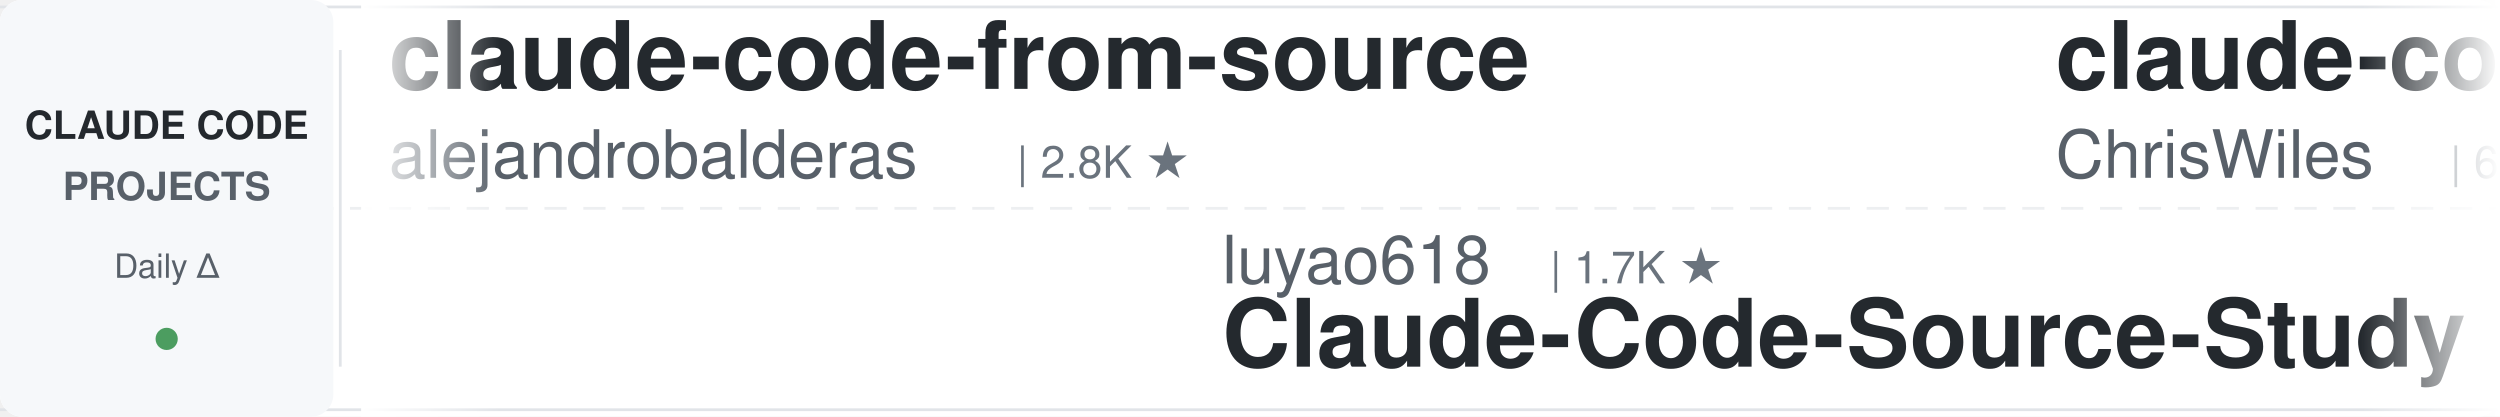
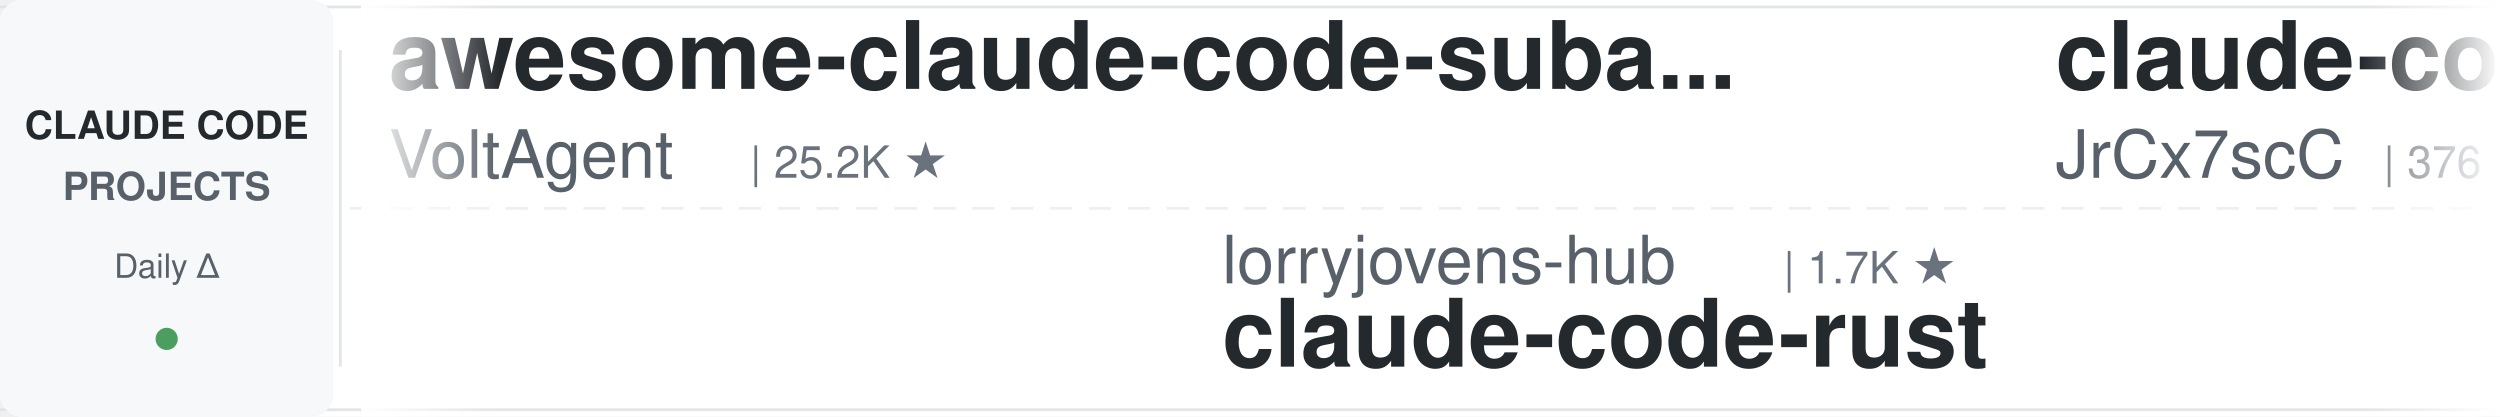
<svg xmlns="http://www.w3.org/2000/svg" width="900" height="150">
  <defs>
    <linearGradient id="leftFade" x1="0%" y1="0%" x2="100%" y2="0%">
      <stop offset="0%" style="stop-color:#ffffff;stop-opacity:1" />
      <stop offset="100%" style="stop-color:#ffffff;stop-opacity:0" />
    </linearGradient>
    <linearGradient id="rightFade" x1="0%" y1="0%" x2="100%" y2="0%">
      <stop offset="0%" style="stop-color:#ffffff;stop-opacity:0" />
      <stop offset="100%" style="stop-color:#ffffff;stop-opacity:1" />
    </linearGradient>
  </defs>
  <rect width="900" height="150" fill="#ffffff" rx="8" />
  <rect x="0" y="2" width="900" height="1" fill="#e1e4e8" />
  <rect x="0" y="147" width="900" height="1" fill="#e1e4e8" />
  <line x1="0" y1="75" x2="900" y2="75" stroke="#e1e4e8" stroke-width="1" stroke-dasharray="8 6" opacity="0.6" />
  <rect x="0" y="0" width="120" height="150" fill="#f6f8fa" rx="8" />
  <text x="60" y="50" font-family="-apple-system, BlinkMacSystemFont, 'Segoe UI', Helvetica, Arial, sans-serif" font-size="14" font-weight="600" fill="#24292e" text-anchor="middle">CLAUDE CODE</text>
  <text x="60" y="72" font-family="-apple-system, BlinkMacSystemFont, 'Segoe UI', Helvetica, Arial, sans-serif" font-size="14" font-weight="600" fill="#586069" text-anchor="middle">PROJECTS</text>
  <text x="60" y="100" font-family="-apple-system, BlinkMacSystemFont, 'Segoe UI', Helvetica, Arial, sans-serif" font-size="12" font-weight="500" fill="#586069" text-anchor="middle">Daily Δ</text>
  <circle cx="60" cy="122" r="4" fill="#22863a" opacity="0.8" />
  <rect x="122" y="18" width="1" height="114" fill="#e1e4e8" />
  <clipPath id="tickerClip">
    <rect x="130" y="0" width="770" height="150" />
  </clipPath>
  <g clip-path="url(#tickerClip)">
    <g id="tickerItems">
      <animateTransform attributeName="transform" attributeType="XML" type="translate" from="0 0" to="-3000 0" dur="54s" repeatCount="indefinite" />
      <g transform="translate(0, 0)">
-         <text x="140" y="32" font-family="-apple-system, BlinkMacSystemFont, 'Segoe UI', Helvetica, Arial, sans-serif" font-size="34" font-weight="600" fill="#24292e">claude-code-from-source</text>
-         <text x="140" y="64" font-family="-apple-system, BlinkMacSystemFont, 'Segoe UI', Helvetica, Arial, sans-serif" font-size="24" font-weight="400" fill="#586069">alejandrobalderas</text>
-         <text x="366" y="64" font-family="-apple-system, BlinkMacSystemFont, 'Segoe UI', Helvetica, Arial, sans-serif" font-size="16" font-weight="500" fill="#6a737d">| 2.8K ★</text>
+         <text x="140" y="32" font-family="-apple-system, BlinkMacSystemFont, 'Segoe UI', Helvetica, Arial, sans-serif" font-size="34" font-weight="600" fill="#24292e">awesome-claude-code-suba...</text>
+         <text x="140" y="64" font-family="-apple-system, BlinkMacSystemFont, 'Segoe UI', Helvetica, Arial, sans-serif" font-size="24" font-weight="400" fill="#586069">VoltAgent</text>
+         <text x="270" y="64" font-family="-apple-system, BlinkMacSystemFont, 'Segoe UI', Helvetica, Arial, sans-serif" font-size="16" font-weight="500" fill="#6a737d">| 25.2K ★</text>
      </g>
      <g transform="translate(300, 0)">
-         <text x="140" y="102" font-family="-apple-system, BlinkMacSystemFont, 'Segoe UI', Helvetica, Arial, sans-serif" font-size="24" font-weight="400" fill="#586069">luyao618</text>
-         <text x="258" y="102" font-family="-apple-system, BlinkMacSystemFont, 'Segoe UI', Helvetica, Arial, sans-serif" font-size="16" font-weight="500" fill="#6a737d">| 1.7K ★</text>
-         <text x="140" y="132" font-family="-apple-system, BlinkMacSystemFont, 'Segoe UI', Helvetica, Arial, sans-serif" font-size="34" font-weight="600" fill="#24292e">Claude-Code-Source-Study</text>
+         <text x="140" y="102" font-family="-apple-system, BlinkMacSystemFont, 'Segoe UI', Helvetica, Arial, sans-serif" font-size="24" font-weight="400" fill="#586069">lorryjovens-hub</text>
+         <text x="342" y="102" font-family="-apple-system, BlinkMacSystemFont, 'Segoe UI', Helvetica, Arial, sans-serif" font-size="16" font-weight="500" fill="#6a737d">| 1.7K ★</text>
+         <text x="140" y="132" font-family="-apple-system, BlinkMacSystemFont, 'Segoe UI', Helvetica, Arial, sans-serif" font-size="34" font-weight="600" fill="#24292e">claude-code-rust</text>
      </g>
      <g transform="translate(600, 0)">
+         <text x="140" y="32" font-family="-apple-system, BlinkMacSystemFont, 'Segoe UI', Helvetica, Arial, sans-serif" font-size="34" font-weight="600" fill="#24292e">claude-code-source</text>
+         <text x="140" y="64" font-family="-apple-system, BlinkMacSystemFont, 'Segoe UI', Helvetica, Arial, sans-serif" font-size="24" font-weight="400" fill="#586069">JrCx7scC</text>
+         <text x="258" y="64" font-family="-apple-system, BlinkMacSystemFont, 'Segoe UI', Helvetica, Arial, sans-serif" font-size="16" font-weight="500" fill="#6a737d">| 376 ★</text>
+       </g>
+       <g transform="translate(900, 0)">
+         <text x="140" y="102" font-family="-apple-system, BlinkMacSystemFont, 'Segoe UI', Helvetica, Arial, sans-serif" font-size="24" font-weight="400" fill="#586069">kodu-ai</text>
+         <text x="246" y="102" font-family="-apple-system, BlinkMacSystemFont, 'Segoe UI', Helvetica, Arial, sans-serif" font-size="16" font-weight="500" fill="#6a737d">| 5.2K ★</text>
+         <text x="140" y="132" font-family="-apple-system, BlinkMacSystemFont, 'Segoe UI', Helvetica, Arial, sans-serif" font-size="34" font-weight="600" fill="#24292e">claude-coder</text>
+       </g>
+       <g transform="translate(1200, 0)">
        <text x="140" y="32" font-family="-apple-system, BlinkMacSystemFont, 'Segoe UI', Helvetica, Arial, sans-serif" font-size="34" font-weight="600" fill="#24292e">claude-code-showcase</text>
        <text x="140" y="64" font-family="-apple-system, BlinkMacSystemFont, 'Segoe UI', Helvetica, Arial, sans-serif" font-size="24" font-weight="400" fill="#586069">ChrisWiles</text>
        <text x="282" y="64" font-family="-apple-system, BlinkMacSystemFont, 'Segoe UI', Helvetica, Arial, sans-serif" font-size="16" font-weight="500" fill="#6a737d">| 6.1K ★</text>
      </g>
-       <g transform="translate(900, 0)">
-         <text x="140" y="102" font-family="-apple-system, BlinkMacSystemFont, 'Segoe UI', Helvetica, Arial, sans-serif" font-size="24" font-weight="400" fill="#586069">xu-xiang</text>
-         <text x="258" y="102" font-family="-apple-system, BlinkMacSystemFont, 'Segoe UI', Helvetica, Arial, sans-serif" font-size="16" font-weight="500" fill="#6a737d">| 2.0K ★</text>
-         <text x="140" y="132" font-family="-apple-system, BlinkMacSystemFont, 'Segoe UI', Helvetica, Arial, sans-serif" font-size="34" font-weight="600" fill="#24292e">everything-claude-code-z...</text>
-       </g>
-       <g transform="translate(1200, 0)">
-         <text x="140" y="32" font-family="-apple-system, BlinkMacSystemFont, 'Segoe UI', Helvetica, Arial, sans-serif" font-size="34" font-weight="600" fill="#24292e">claude-code-local</text>
-         <text x="140" y="64" font-family="-apple-system, BlinkMacSystemFont, 'Segoe UI', Helvetica, Arial, sans-serif" font-size="24" font-weight="400" fill="#586069">nicedreamzapp</text>
-         <text x="318" y="64" font-family="-apple-system, BlinkMacSystemFont, 'Segoe UI', Helvetica, Arial, sans-serif" font-size="16" font-weight="500" fill="#6a737d">| 3.3K ★</text>
-       </g>
      <g transform="translate(1500, 0)">
-         <text x="140" y="102" font-family="-apple-system, BlinkMacSystemFont, 'Segoe UI', Helvetica, Arial, sans-serif" font-size="24" font-weight="400" fill="#586069">diet103</text>
-         <text x="246" y="102" font-family="-apple-system, BlinkMacSystemFont, 'Segoe UI', Helvetica, Arial, sans-serif" font-size="16" font-weight="500" fill="#6a737d">| 10.0K ★</text>
-         <text x="140" y="132" font-family="-apple-system, BlinkMacSystemFont, 'Segoe UI', Helvetica, Arial, sans-serif" font-size="34" font-weight="600" fill="#24292e">claude-code-infrastructu...</text>
+         <text x="140" y="102" font-family="-apple-system, BlinkMacSystemFont, 'Segoe UI', Helvetica, Arial, sans-serif" font-size="24" font-weight="400" fill="#586069">shareAI-lab</text>
+         <text x="294" y="102" font-family="-apple-system, BlinkMacSystemFont, 'Segoe UI', Helvetica, Arial, sans-serif" font-size="16" font-weight="500" fill="#6a737d">| 77.3K ★</text>
+         <text x="140" y="132" font-family="-apple-system, BlinkMacSystemFont, 'Segoe UI', Helvetica, Arial, sans-serif" font-size="34" font-weight="600" fill="#24292e">learn-claude-code</text>
      </g>
      <g transform="translate(1800, 0)">
-         <text x="140" y="32" font-family="-apple-system, BlinkMacSystemFont, 'Segoe UI', Helvetica, Arial, sans-serif" font-size="34" font-weight="600" fill="#24292e">claude-code-base-action</text>
-         <text x="140" y="64" font-family="-apple-system, BlinkMacSystemFont, 'Segoe UI', Helvetica, Arial, sans-serif" font-size="24" font-weight="400" fill="#586069">anthropics</text>
-         <text x="282" y="64" font-family="-apple-system, BlinkMacSystemFont, 'Segoe UI', Helvetica, Arial, sans-serif" font-size="16" font-weight="500" fill="#6a737d">| 985 ★</text>
+         <text x="140" y="32" font-family="-apple-system, BlinkMacSystemFont, 'Segoe UI', Helvetica, Arial, sans-serif" font-size="34" font-weight="600" fill="#24292e">claude-code-analysis</text>
+         <text x="140" y="64" font-family="-apple-system, BlinkMacSystemFont, 'Segoe UI', Helvetica, Arial, sans-serif" font-size="24" font-weight="400" fill="#586069">liuup</text>
+         <text x="222" y="64" font-family="-apple-system, BlinkMacSystemFont, 'Segoe UI', Helvetica, Arial, sans-serif" font-size="16" font-weight="500" fill="#6a737d">| 3.9K ★</text>
      </g>
      <g transform="translate(2100, 0)">
-         <text x="140" y="102" font-family="-apple-system, BlinkMacSystemFont, 'Segoe UI', Helvetica, Arial, sans-serif" font-size="24" font-weight="400" fill="#586069">krusemediallc</text>
-         <text x="318" y="102" font-family="-apple-system, BlinkMacSystemFont, 'Segoe UI', Helvetica, Arial, sans-serif" font-size="16" font-weight="500" fill="#6a737d">| 1.5K ★</text>
-         <text x="140" y="132" font-family="-apple-system, BlinkMacSystemFont, 'Segoe UI', Helvetica, Arial, sans-serif" font-size="34" font-weight="600" fill="#24292e">arcads-claude-code</text>
+         <text x="140" y="102" font-family="-apple-system, BlinkMacSystemFont, 'Segoe UI', Helvetica, Arial, sans-serif" font-size="24" font-weight="400" fill="#586069">asgeirtj</text>
+         <text x="258" y="102" font-family="-apple-system, BlinkMacSystemFont, 'Segoe UI', Helvetica, Arial, sans-serif" font-size="16" font-weight="500" fill="#6a737d">| 67.8K ★</text>
+         <text x="140" y="132" font-family="-apple-system, BlinkMacSystemFont, 'Segoe UI', Helvetica, Arial, sans-serif" font-size="34" font-weight="600" fill="#24292e">system_prompts_leaks</text>
      </g>
      <g transform="translate(2400, 0)">
-         <text x="140" y="32" font-family="-apple-system, BlinkMacSystemFont, 'Segoe UI', Helvetica, Arial, sans-serif" font-size="34" font-weight="600" fill="#24292e">ClaudeCodeAgents</text>
-         <text x="140" y="64" font-family="-apple-system, BlinkMacSystemFont, 'Segoe UI', Helvetica, Arial, sans-serif" font-size="24" font-weight="400" fill="#586069">darcyegb</text>
-         <text x="258" y="64" font-family="-apple-system, BlinkMacSystemFont, 'Segoe UI', Helvetica, Arial, sans-serif" font-size="16" font-weight="500" fill="#6a737d">| 765 ★</text>
+         <text x="140" y="32" font-family="-apple-system, BlinkMacSystemFont, 'Segoe UI', Helvetica, Arial, sans-serif" font-size="34" font-weight="600" fill="#24292e">claude-code-video-toolki...</text>
+         <text x="140" y="64" font-family="-apple-system, BlinkMacSystemFont, 'Segoe UI', Helvetica, Arial, sans-serif" font-size="24" font-weight="400" fill="#586069">digitalsamba</text>
+         <text x="306" y="64" font-family="-apple-system, BlinkMacSystemFont, 'Segoe UI', Helvetica, Arial, sans-serif" font-size="16" font-weight="500" fill="#6a737d">| 2.1K ★</text>
      </g>
      <g transform="translate(2700, 0)">
-         <text x="140" y="102" font-family="-apple-system, BlinkMacSystemFont, 'Segoe UI', Helvetica, Arial, sans-serif" font-size="24" font-weight="400" fill="#586069">OneRedOak</text>
-         <text x="270" y="102" font-family="-apple-system, BlinkMacSystemFont, 'Segoe UI', Helvetica, Arial, sans-serif" font-size="16" font-weight="500" fill="#6a737d">| 3.9K ★</text>
-         <text x="140" y="132" font-family="-apple-system, BlinkMacSystemFont, 'Segoe UI', Helvetica, Arial, sans-serif" font-size="34" font-weight="600" fill="#24292e">claude-code-workflows</text>
+         <text x="140" y="102" font-family="-apple-system, BlinkMacSystemFont, 'Segoe UI', Helvetica, Arial, sans-serif" font-size="24" font-weight="400" fill="#586069">lintsinghua</text>
+         <text x="294" y="102" font-family="-apple-system, BlinkMacSystemFont, 'Segoe UI', Helvetica, Arial, sans-serif" font-size="16" font-weight="500" fill="#6a737d">| 4.3K ★</text>
+         <text x="140" y="132" font-family="-apple-system, BlinkMacSystemFont, 'Segoe UI', Helvetica, Arial, sans-serif" font-size="34" font-weight="600" fill="#24292e">claude-code-book</text>
      </g>
      <g transform="translate(3000, 0)">
-         <text x="140" y="32" font-family="-apple-system, BlinkMacSystemFont, 'Segoe UI', Helvetica, Arial, sans-serif" font-size="34" font-weight="600" fill="#24292e">claude-code-from-source</text>
-         <text x="140" y="64" font-family="-apple-system, BlinkMacSystemFont, 'Segoe UI', Helvetica, Arial, sans-serif" font-size="24" font-weight="400" fill="#586069">alejandrobalderas</text>
-         <text x="366" y="64" font-family="-apple-system, BlinkMacSystemFont, 'Segoe UI', Helvetica, Arial, sans-serif" font-size="16" font-weight="500" fill="#6a737d">| 2.8K ★</text>
+         <text x="140" y="32" font-family="-apple-system, BlinkMacSystemFont, 'Segoe UI', Helvetica, Arial, sans-serif" font-size="34" font-weight="600" fill="#24292e">awesome-claude-code-suba...</text>
+         <text x="140" y="64" font-family="-apple-system, BlinkMacSystemFont, 'Segoe UI', Helvetica, Arial, sans-serif" font-size="24" font-weight="400" fill="#586069">VoltAgent</text>
+         <text x="270" y="64" font-family="-apple-system, BlinkMacSystemFont, 'Segoe UI', Helvetica, Arial, sans-serif" font-size="16" font-weight="500" fill="#6a737d">| 25.2K ★</text>
      </g>
      <g transform="translate(3300, 0)">
-         <text x="140" y="102" font-family="-apple-system, BlinkMacSystemFont, 'Segoe UI', Helvetica, Arial, sans-serif" font-size="24" font-weight="400" fill="#586069">luyao618</text>
-         <text x="258" y="102" font-family="-apple-system, BlinkMacSystemFont, 'Segoe UI', Helvetica, Arial, sans-serif" font-size="16" font-weight="500" fill="#6a737d">| 1.7K ★</text>
-         <text x="140" y="132" font-family="-apple-system, BlinkMacSystemFont, 'Segoe UI', Helvetica, Arial, sans-serif" font-size="34" font-weight="600" fill="#24292e">Claude-Code-Source-Study</text>
+         <text x="140" y="102" font-family="-apple-system, BlinkMacSystemFont, 'Segoe UI', Helvetica, Arial, sans-serif" font-size="24" font-weight="400" fill="#586069">lorryjovens-hub</text>
+         <text x="342" y="102" font-family="-apple-system, BlinkMacSystemFont, 'Segoe UI', Helvetica, Arial, sans-serif" font-size="16" font-weight="500" fill="#6a737d">| 1.7K ★</text>
+         <text x="140" y="132" font-family="-apple-system, BlinkMacSystemFont, 'Segoe UI', Helvetica, Arial, sans-serif" font-size="34" font-weight="600" fill="#24292e">claude-code-rust</text>
      </g>
      <g transform="translate(3600, 0)">
-         <text x="140" y="32" font-family="-apple-system, BlinkMacSystemFont, 'Segoe UI', Helvetica, Arial, sans-serif" font-size="34" font-weight="600" fill="#24292e">claude-code-showcase</text>
-         <text x="140" y="64" font-family="-apple-system, BlinkMacSystemFont, 'Segoe UI', Helvetica, Arial, sans-serif" font-size="24" font-weight="400" fill="#586069">ChrisWiles</text>
-         <text x="282" y="64" font-family="-apple-system, BlinkMacSystemFont, 'Segoe UI', Helvetica, Arial, sans-serif" font-size="16" font-weight="500" fill="#6a737d">| 6.1K ★</text>
+         <text x="140" y="32" font-family="-apple-system, BlinkMacSystemFont, 'Segoe UI', Helvetica, Arial, sans-serif" font-size="34" font-weight="600" fill="#24292e">claude-code-source</text>
+         <text x="140" y="64" font-family="-apple-system, BlinkMacSystemFont, 'Segoe UI', Helvetica, Arial, sans-serif" font-size="24" font-weight="400" fill="#586069">JrCx7scC</text>
+         <text x="258" y="64" font-family="-apple-system, BlinkMacSystemFont, 'Segoe UI', Helvetica, Arial, sans-serif" font-size="16" font-weight="500" fill="#6a737d">| 376 ★</text>
      </g>
      <g transform="translate(3900, 0)">
-         <text x="140" y="102" font-family="-apple-system, BlinkMacSystemFont, 'Segoe UI', Helvetica, Arial, sans-serif" font-size="24" font-weight="400" fill="#586069">xu-xiang</text>
-         <text x="258" y="102" font-family="-apple-system, BlinkMacSystemFont, 'Segoe UI', Helvetica, Arial, sans-serif" font-size="16" font-weight="500" fill="#6a737d">| 2.0K ★</text>
-         <text x="140" y="132" font-family="-apple-system, BlinkMacSystemFont, 'Segoe UI', Helvetica, Arial, sans-serif" font-size="34" font-weight="600" fill="#24292e">everything-claude-code-z...</text>
+         <text x="140" y="102" font-family="-apple-system, BlinkMacSystemFont, 'Segoe UI', Helvetica, Arial, sans-serif" font-size="24" font-weight="400" fill="#586069">kodu-ai</text>
+         <text x="246" y="102" font-family="-apple-system, BlinkMacSystemFont, 'Segoe UI', Helvetica, Arial, sans-serif" font-size="16" font-weight="500" fill="#6a737d">| 5.2K ★</text>
+         <text x="140" y="132" font-family="-apple-system, BlinkMacSystemFont, 'Segoe UI', Helvetica, Arial, sans-serif" font-size="34" font-weight="600" fill="#24292e">claude-coder</text>
      </g>
    </g>
  </g>
  <rect x="130" y="0" width="50" height="150" fill="url(#leftFade)" />
  <rect x="850" y="0" width="50" height="150" fill="url(#rightFade)" />
</svg>
